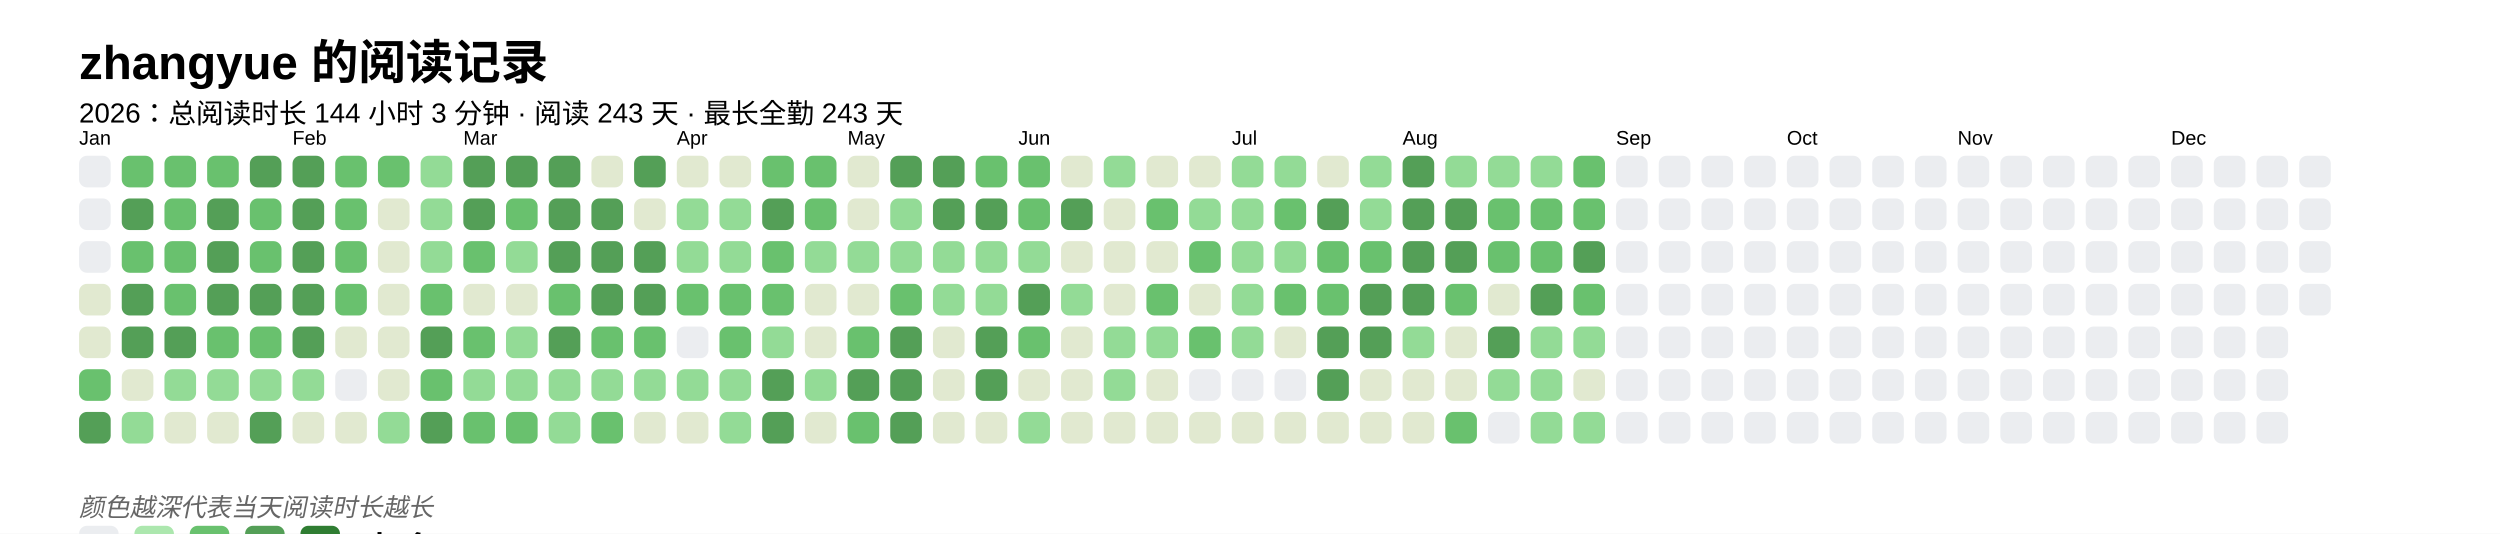
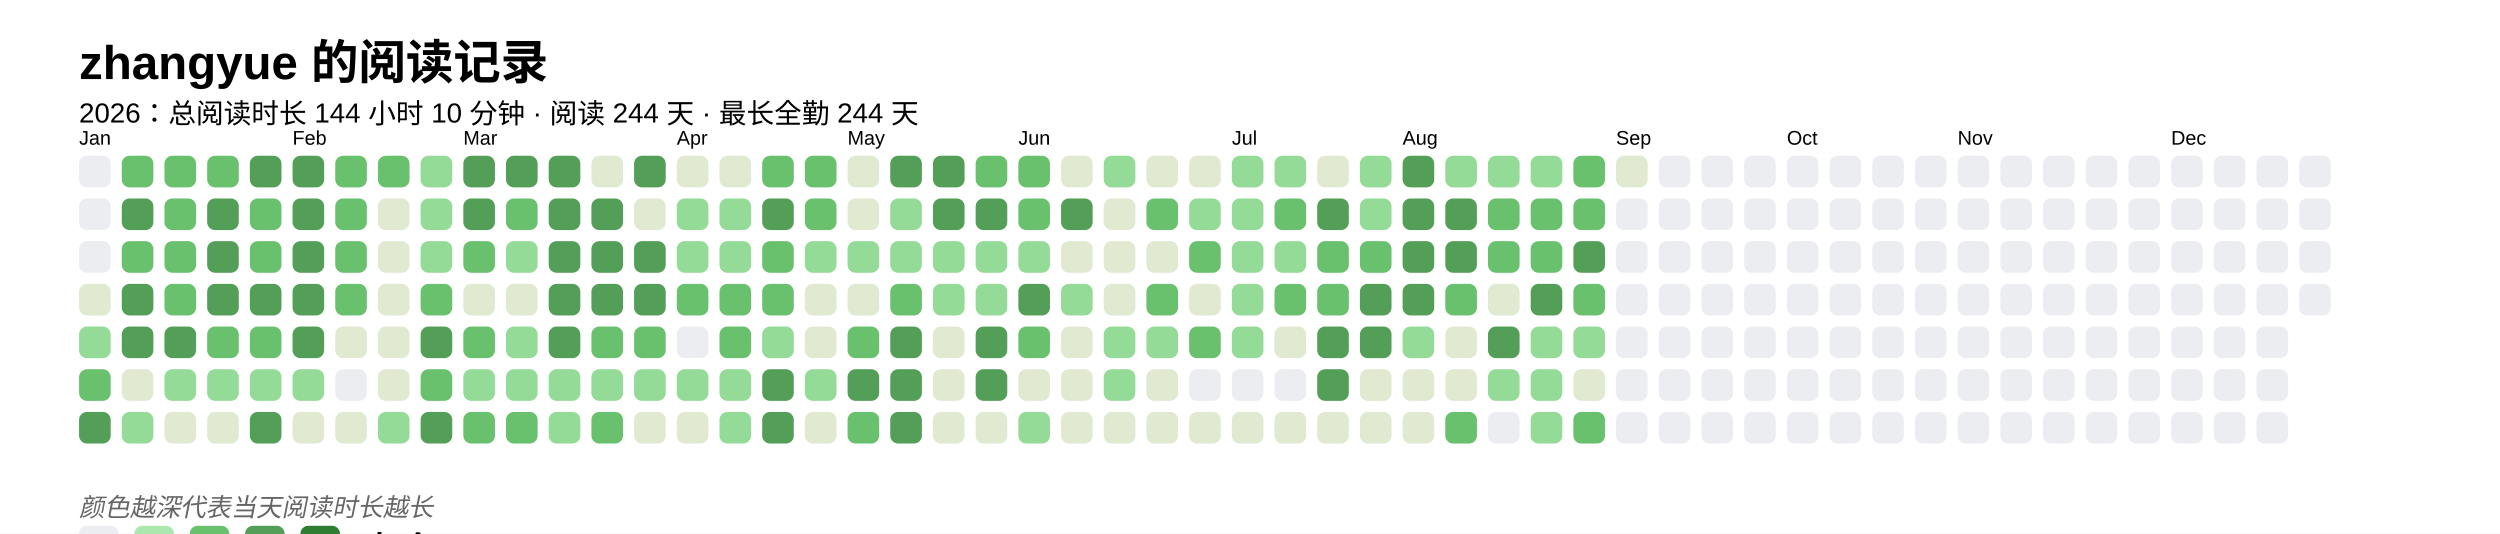
<svg xmlns="http://www.w3.org/2000/svg" baseProfile="full" height="67.5mm" version="1.1" viewBox="0,0,316.2,67.5" width="316.2mm">
  <defs />
  <rect fill="#FFFFFF" height="67.5" width="316.2" x="0" y="0" />
  <text fill="#000000" style="font-size:6px; font-family:Arial; font-weight:bold;" x="10" y="10">zhangyue 的阅读记录</text>
-   <text fill="#000000" style="font-size:3.5px; font-family:Arial;" x="10" y="15.5">2026：总阅读时长 144 小时 3 分钟 · 阅读 243 天 · 最长全勤 243 天</text>
+   <text fill="#000000" style="font-size:3.5px; font-family:Arial;" x="10" y="15.5">2026：总阅读时长 144 小时 10 分钟 · 阅读 244 天 · 最长全勤 244 天</text>
  <text fill="#000000" style="font-size:2.5px; font-family:Arial" x="10" y="18.3">Jan</text>
  <rect fill="#EBEDF0" height="4" rx="1" ry="1" width="4" x="10" y="19.7" />
  <rect fill="#EBEDF0" height="4" rx="1" ry="1" width="4" x="10" y="25.1" />
  <rect fill="#EBEDF0" height="4" rx="1" ry="1" width="4" x="10" y="30.5" />
  <rect fill="#e1e9d0" height="4" rx="1" ry="1" width="4" x="10" y="35.9" />
-   <rect fill="#e1e9d0" height="4" rx="1" ry="1" width="4" x="10" y="41.3" />
+   <rect fill="#93db96" height="4" rx="1" ry="1" width="4" x="10" y="41.3" />
  <rect fill="#69C16E" height="4" rx="1" ry="1" width="4" x="10" y="46.7" />
  <rect fill="#549F57" height="4" rx="1" ry="1" width="4" x="10" y="52.1" />
  <rect fill="#69C16E" height="4" rx="1" ry="1" width="4" x="15.4" y="19.7" />
  <rect fill="#549F57" height="4" rx="1" ry="1" width="4" x="15.4" y="25.1" />
  <rect fill="#69C16E" height="4" rx="1" ry="1" width="4" x="15.4" y="30.5" />
  <rect fill="#549F57" height="4" rx="1" ry="1" width="4" x="15.4" y="35.9" />
  <rect fill="#549F57" height="4" rx="1" ry="1" width="4" x="15.4" y="41.3" />
  <rect fill="#e1e9d0" height="4" rx="1" ry="1" width="4" x="15.4" y="46.7" />
  <rect fill="#93db96" height="4" rx="1" ry="1" width="4" x="15.4" y="52.1" />
  <rect fill="#69C16E" height="4" rx="1" ry="1" width="4" x="20.8" y="19.7" />
  <rect fill="#69C16E" height="4" rx="1" ry="1" width="4" x="20.8" y="25.1" />
  <rect fill="#69C16E" height="4" rx="1" ry="1" width="4" x="20.8" y="30.5" />
  <rect fill="#69C16E" height="4" rx="1" ry="1" width="4" x="20.8" y="35.9" />
  <rect fill="#549F57" height="4" rx="1" ry="1" width="4" x="20.8" y="41.3" />
  <rect fill="#93db96" height="4" rx="1" ry="1" width="4" x="20.8" y="46.7" />
  <rect fill="#e1e9d0" height="4" rx="1" ry="1" width="4" x="20.8" y="52.1" />
  <rect fill="#69C16E" height="4" rx="1" ry="1" width="4" x="26.2" y="19.7" />
  <rect fill="#549F57" height="4" rx="1" ry="1" width="4" x="26.2" y="25.1" />
  <rect fill="#549F57" height="4" rx="1" ry="1" width="4" x="26.2" y="30.5" />
  <rect fill="#549F57" height="4" rx="1" ry="1" width="4" x="26.2" y="35.9" />
  <rect fill="#69C16E" height="4" rx="1" ry="1" width="4" x="26.2" y="41.3" />
  <rect fill="#93db96" height="4" rx="1" ry="1" width="4" x="26.2" y="46.7" />
  <rect fill="#e1e9d0" height="4" rx="1" ry="1" width="4" x="26.2" y="52.1" />
  <rect fill="#549F57" height="4" rx="1" ry="1" width="4" x="31.6" y="19.7" />
  <rect fill="#69C16E" height="4" rx="1" ry="1" width="4" x="31.6" y="25.1" />
  <rect fill="#69C16E" height="4" rx="1" ry="1" width="4" x="31.6" y="30.5" />
  <rect fill="#549F57" height="4" rx="1" ry="1" width="4" x="31.6" y="35.9" />
  <rect fill="#69C16E" height="4" rx="1" ry="1" width="4" x="31.6" y="41.3" />
  <rect fill="#93db96" height="4" rx="1" ry="1" width="4" x="31.6" y="46.7" />
  <rect fill="#549F57" height="4" rx="1" ry="1" width="4" x="31.6" y="52.1" />
  <text fill="#000000" style="font-size:2.5px; font-family:Arial" x="37.0" y="18.3">Feb</text>
  <rect fill="#549F57" height="4" rx="1" ry="1" width="4" x="37.0" y="19.7" />
  <rect fill="#549F57" height="4" rx="1" ry="1" width="4" x="37.0" y="25.1" />
  <rect fill="#549F57" height="4" rx="1" ry="1" width="4" x="37.0" y="30.5" />
  <rect fill="#549F57" height="4" rx="1" ry="1" width="4" x="37.0" y="35.9" />
  <rect fill="#549F57" height="4" rx="1" ry="1" width="4" x="37.0" y="41.3" />
  <rect fill="#93db96" height="4" rx="1" ry="1" width="4" x="37.0" y="46.7" />
  <rect fill="#e1e9d0" height="4" rx="1" ry="1" width="4" x="37.0" y="52.1" />
  <rect fill="#69C16E" height="4" rx="1" ry="1" width="4" x="42.4" y="19.7" />
  <rect fill="#69C16E" height="4" rx="1" ry="1" width="4" x="42.4" y="25.1" />
  <rect fill="#69C16E" height="4" rx="1" ry="1" width="4" x="42.4" y="30.5" />
  <rect fill="#69C16E" height="4" rx="1" ry="1" width="4" x="42.4" y="35.9" />
  <rect fill="#e1e9d0" height="4" rx="1" ry="1" width="4" x="42.4" y="41.3" />
  <rect fill="#EBEDF0" height="4" rx="1" ry="1" width="4" x="42.4" y="46.7" />
  <rect fill="#e1e9d0" height="4" rx="1" ry="1" width="4" x="42.4" y="52.1" />
  <rect fill="#69C16E" height="4" rx="1" ry="1" width="4" x="47.8" y="19.7" />
  <rect fill="#e1e9d0" height="4" rx="1" ry="1" width="4" x="47.8" y="25.1" />
  <rect fill="#e1e9d0" height="4" rx="1" ry="1" width="4" x="47.8" y="30.5" />
  <rect fill="#e1e9d0" height="4" rx="1" ry="1" width="4" x="47.8" y="35.9" />
  <rect fill="#e1e9d0" height="4" rx="1" ry="1" width="4" x="47.8" y="41.3" />
  <rect fill="#e1e9d0" height="4" rx="1" ry="1" width="4" x="47.8" y="46.7" />
  <rect fill="#93db96" height="4" rx="1" ry="1" width="4" x="47.8" y="52.1" />
  <rect fill="#93db96" height="4" rx="1" ry="1" width="4" x="53.2" y="19.7" />
  <rect fill="#93db96" height="4" rx="1" ry="1" width="4" x="53.2" y="25.1" />
  <rect fill="#93db96" height="4" rx="1" ry="1" width="4" x="53.2" y="30.5" />
  <rect fill="#69C16E" height="4" rx="1" ry="1" width="4" x="53.2" y="35.9" />
  <rect fill="#549F57" height="4" rx="1" ry="1" width="4" x="53.2" y="41.3" />
  <rect fill="#69C16E" height="4" rx="1" ry="1" width="4" x="53.2" y="46.7" />
  <rect fill="#549F57" height="4" rx="1" ry="1" width="4" x="53.2" y="52.1" />
  <text fill="#000000" style="font-size:2.5px; font-family:Arial" x="58.6" y="18.3">Mar</text>
  <rect fill="#549F57" height="4" rx="1" ry="1" width="4" x="58.6" y="19.7" />
  <rect fill="#549F57" height="4" rx="1" ry="1" width="4" x="58.6" y="25.1" />
  <rect fill="#69C16E" height="4" rx="1" ry="1" width="4" x="58.6" y="30.5" />
  <rect fill="#e1e9d0" height="4" rx="1" ry="1" width="4" x="58.6" y="35.9" />
  <rect fill="#69C16E" height="4" rx="1" ry="1" width="4" x="58.6" y="41.3" />
  <rect fill="#93db96" height="4" rx="1" ry="1" width="4" x="58.6" y="46.7" />
  <rect fill="#69C16E" height="4" rx="1" ry="1" width="4" x="58.6" y="52.1" />
  <rect fill="#549F57" height="4" rx="1" ry="1" width="4" x="64" y="19.7" />
  <rect fill="#69C16E" height="4" rx="1" ry="1" width="4" x="64" y="25.1" />
  <rect fill="#93db96" height="4" rx="1" ry="1" width="4" x="64" y="30.5" />
  <rect fill="#e1e9d0" height="4" rx="1" ry="1" width="4" x="64" y="35.9" />
  <rect fill="#93db96" height="4" rx="1" ry="1" width="4" x="64" y="41.3" />
  <rect fill="#93db96" height="4" rx="1" ry="1" width="4" x="64" y="46.7" />
  <rect fill="#69C16E" height="4" rx="1" ry="1" width="4" x="64" y="52.1" />
  <rect fill="#549F57" height="4" rx="1" ry="1" width="4" x="69.4" y="19.7" />
  <rect fill="#549F57" height="4" rx="1" ry="1" width="4" x="69.4" y="25.1" />
  <rect fill="#549F57" height="4" rx="1" ry="1" width="4" x="69.4" y="30.5" />
-   <rect fill="#69C16E" height="4" rx="1" ry="1" width="4" x="69.4" y="35.9" />
+   <rect fill="#549F57" height="4" rx="1" ry="1" width="4" x="69.4" y="35.9" />
  <rect fill="#549F57" height="4" rx="1" ry="1" width="4" x="69.4" y="41.3" />
  <rect fill="#93db96" height="4" rx="1" ry="1" width="4" x="69.4" y="46.7" />
  <rect fill="#93db96" height="4" rx="1" ry="1" width="4" x="69.4" y="52.1" />
  <rect fill="#e1e9d0" height="4" rx="1" ry="1" width="4" x="74.8" y="19.7" />
  <rect fill="#549F57" height="4" rx="1" ry="1" width="4" x="74.8" y="25.1" />
  <rect fill="#549F57" height="4" rx="1" ry="1" width="4" x="74.8" y="30.5" />
  <rect fill="#549F57" height="4" rx="1" ry="1" width="4" x="74.8" y="35.9" />
  <rect fill="#69C16E" height="4" rx="1" ry="1" width="4" x="74.8" y="41.3" />
  <rect fill="#93db96" height="4" rx="1" ry="1" width="4" x="74.8" y="46.7" />
  <rect fill="#69C16E" height="4" rx="1" ry="1" width="4" x="74.8" y="52.1" />
  <rect fill="#549F57" height="4" rx="1" ry="1" width="4" x="80.2" y="19.7" />
  <rect fill="#e1e9d0" height="4" rx="1" ry="1" width="4" x="80.2" y="25.1" />
  <rect fill="#549F57" height="4" rx="1" ry="1" width="4" x="80.2" y="30.5" />
  <rect fill="#549F57" height="4" rx="1" ry="1" width="4" x="80.2" y="35.9" />
  <rect fill="#69C16E" height="4" rx="1" ry="1" width="4" x="80.2" y="41.3" />
  <rect fill="#93db96" height="4" rx="1" ry="1" width="4" x="80.2" y="46.7" />
  <rect fill="#e1e9d0" height="4" rx="1" ry="1" width="4" x="80.2" y="52.1" />
  <text fill="#000000" style="font-size:2.5px; font-family:Arial" x="85.6" y="18.3">Apr</text>
  <rect fill="#e1e9d0" height="4" rx="1" ry="1" width="4" x="85.6" y="19.7" />
  <rect fill="#93db96" height="4" rx="1" ry="1" width="4" x="85.6" y="25.1" />
  <rect fill="#93db96" height="4" rx="1" ry="1" width="4" x="85.6" y="30.5" />
  <rect fill="#69C16E" height="4" rx="1" ry="1" width="4" x="85.6" y="35.9" />
  <rect fill="#EBEDF0" height="4" rx="1" ry="1" width="4" x="85.6" y="41.3" />
  <rect fill="#93db96" height="4" rx="1" ry="1" width="4" x="85.6" y="46.7" />
  <rect fill="#e1e9d0" height="4" rx="1" ry="1" width="4" x="85.6" y="52.1" />
  <rect fill="#e1e9d0" height="4" rx="1" ry="1" width="4" x="91" y="19.7" />
  <rect fill="#93db96" height="4" rx="1" ry="1" width="4" x="91" y="25.1" />
  <rect fill="#93db96" height="4" rx="1" ry="1" width="4" x="91" y="30.5" />
  <rect fill="#69C16E" height="4" rx="1" ry="1" width="4" x="91" y="35.9" />
  <rect fill="#69C16E" height="4" rx="1" ry="1" width="4" x="91" y="41.3" />
  <rect fill="#93db96" height="4" rx="1" ry="1" width="4" x="91" y="46.7" />
  <rect fill="#93db96" height="4" rx="1" ry="1" width="4" x="91" y="52.1" />
  <rect fill="#69C16E" height="4" rx="1" ry="1" width="4" x="96.4" y="19.7" />
  <rect fill="#549F57" height="4" rx="1" ry="1" width="4" x="96.4" y="25.1" />
  <rect fill="#69C16E" height="4" rx="1" ry="1" width="4" x="96.4" y="30.5" />
  <rect fill="#69C16E" height="4" rx="1" ry="1" width="4" x="96.4" y="35.9" />
  <rect fill="#93db96" height="4" rx="1" ry="1" width="4" x="96.4" y="41.3" />
  <rect fill="#549F57" height="4" rx="1" ry="1" width="4" x="96.4" y="46.7" />
  <rect fill="#549F57" height="4" rx="1" ry="1" width="4" x="96.4" y="52.1" />
  <rect fill="#69C16E" height="4" rx="1" ry="1" width="4" x="101.8" y="19.7" />
  <rect fill="#69C16E" height="4" rx="1" ry="1" width="4" x="101.8" y="25.1" />
  <rect fill="#93db96" height="4" rx="1" ry="1" width="4" x="101.8" y="30.5" />
  <rect fill="#e1e9d0" height="4" rx="1" ry="1" width="4" x="101.8" y="35.9" />
  <rect fill="#e1e9d0" height="4" rx="1" ry="1" width="4" x="101.8" y="41.3" />
  <rect fill="#93db96" height="4" rx="1" ry="1" width="4" x="101.8" y="46.7" />
  <rect fill="#e1e9d0" height="4" rx="1" ry="1" width="4" x="101.8" y="52.1" />
  <text fill="#000000" style="font-size:2.5px; font-family:Arial" x="107.2" y="18.3">May</text>
  <rect fill="#e1e9d0" height="4" rx="1" ry="1" width="4" x="107.2" y="19.7" />
  <rect fill="#e1e9d0" height="4" rx="1" ry="1" width="4" x="107.2" y="25.1" />
  <rect fill="#93db96" height="4" rx="1" ry="1" width="4" x="107.2" y="30.5" />
  <rect fill="#e1e9d0" height="4" rx="1" ry="1" width="4" x="107.2" y="35.9" />
  <rect fill="#69C16E" height="4" rx="1" ry="1" width="4" x="107.2" y="41.3" />
  <rect fill="#549F57" height="4" rx="1" ry="1" width="4" x="107.2" y="46.7" />
  <rect fill="#69C16E" height="4" rx="1" ry="1" width="4" x="107.2" y="52.1" />
  <rect fill="#549F57" height="4" rx="1" ry="1" width="4" x="112.6" y="19.7" />
  <rect fill="#93db96" height="4" rx="1" ry="1" width="4" x="112.6" y="25.1" />
  <rect fill="#93db96" height="4" rx="1" ry="1" width="4" x="112.6" y="30.5" />
  <rect fill="#69C16E" height="4" rx="1" ry="1" width="4" x="112.6" y="35.9" />
  <rect fill="#549F57" height="4" rx="1" ry="1" width="4" x="112.6" y="41.3" />
  <rect fill="#549F57" height="4" rx="1" ry="1" width="4" x="112.6" y="46.7" />
  <rect fill="#549F57" height="4" rx="1" ry="1" width="4" x="112.6" y="52.1" />
  <rect fill="#549F57" height="4" rx="1" ry="1" width="4" x="118" y="19.7" />
  <rect fill="#549F57" height="4" rx="1" ry="1" width="4" x="118" y="25.1" />
  <rect fill="#93db96" height="4" rx="1" ry="1" width="4" x="118" y="30.5" />
  <rect fill="#93db96" height="4" rx="1" ry="1" width="4" x="118" y="35.9" />
  <rect fill="#e1e9d0" height="4" rx="1" ry="1" width="4" x="118" y="41.3" />
  <rect fill="#e1e9d0" height="4" rx="1" ry="1" width="4" x="118" y="46.7" />
  <rect fill="#e1e9d0" height="4" rx="1" ry="1" width="4" x="118" y="52.1" />
  <rect fill="#69C16E" height="4" rx="1" ry="1" width="4" x="123.4" y="19.7" />
  <rect fill="#549F57" height="4" rx="1" ry="1" width="4" x="123.4" y="25.1" />
  <rect fill="#93db96" height="4" rx="1" ry="1" width="4" x="123.4" y="30.5" />
  <rect fill="#93db96" height="4" rx="1" ry="1" width="4" x="123.4" y="35.9" />
  <rect fill="#549F57" height="4" rx="1" ry="1" width="4" x="123.4" y="41.3" />
  <rect fill="#549F57" height="4" rx="1" ry="1" width="4" x="123.4" y="46.7" />
  <rect fill="#e1e9d0" height="4" rx="1" ry="1" width="4" x="123.4" y="52.1" />
  <text fill="#000000" style="font-size:2.5px; font-family:Arial" x="128.8" y="18.3">Jun</text>
  <rect fill="#69C16E" height="4" rx="1" ry="1" width="4" x="128.8" y="19.7" />
  <rect fill="#69C16E" height="4" rx="1" ry="1" width="4" x="128.8" y="25.1" />
  <rect fill="#93db96" height="4" rx="1" ry="1" width="4" x="128.8" y="30.5" />
  <rect fill="#549F57" height="4" rx="1" ry="1" width="4" x="128.8" y="35.9" />
  <rect fill="#69C16E" height="4" rx="1" ry="1" width="4" x="128.8" y="41.3" />
  <rect fill="#e1e9d0" height="4" rx="1" ry="1" width="4" x="128.8" y="46.7" />
  <rect fill="#93db96" height="4" rx="1" ry="1" width="4" x="128.8" y="52.1" />
  <rect fill="#e1e9d0" height="4" rx="1" ry="1" width="4" x="134.2" y="19.7" />
  <rect fill="#549F57" height="4" rx="1" ry="1" width="4" x="134.2" y="25.1" />
  <rect fill="#e1e9d0" height="4" rx="1" ry="1" width="4" x="134.2" y="30.5" />
  <rect fill="#93db96" height="4" rx="1" ry="1" width="4" x="134.2" y="35.9" />
  <rect fill="#e1e9d0" height="4" rx="1" ry="1" width="4" x="134.2" y="41.3" />
  <rect fill="#e1e9d0" height="4" rx="1" ry="1" width="4" x="134.2" y="46.7" />
  <rect fill="#e1e9d0" height="4" rx="1" ry="1" width="4" x="134.2" y="52.1" />
  <rect fill="#93db96" height="4" rx="1" ry="1" width="4" x="139.6" y="19.7" />
  <rect fill="#e1e9d0" height="4" rx="1" ry="1" width="4" x="139.6" y="25.1" />
  <rect fill="#e1e9d0" height="4" rx="1" ry="1" width="4" x="139.6" y="30.5" />
  <rect fill="#e1e9d0" height="4" rx="1" ry="1" width="4" x="139.6" y="35.9" />
  <rect fill="#93db96" height="4" rx="1" ry="1" width="4" x="139.6" y="41.3" />
  <rect fill="#93db96" height="4" rx="1" ry="1" width="4" x="139.6" y="46.7" />
  <rect fill="#e1e9d0" height="4" rx="1" ry="1" width="4" x="139.6" y="52.1" />
  <rect fill="#e1e9d0" height="4" rx="1" ry="1" width="4" x="145" y="19.7" />
  <rect fill="#69C16E" height="4" rx="1" ry="1" width="4" x="145" y="25.1" />
  <rect fill="#e1e9d0" height="4" rx="1" ry="1" width="4" x="145" y="30.5" />
  <rect fill="#69C16E" height="4" rx="1" ry="1" width="4" x="145" y="35.9" />
  <rect fill="#93db96" height="4" rx="1" ry="1" width="4" x="145" y="41.3" />
  <rect fill="#e1e9d0" height="4" rx="1" ry="1" width="4" x="145" y="46.7" />
  <rect fill="#e1e9d0" height="4" rx="1" ry="1" width="4" x="145" y="52.1" />
  <rect fill="#e1e9d0" height="4" rx="1" ry="1" width="4" x="150.4" y="19.7" />
  <rect fill="#93db96" height="4" rx="1" ry="1" width="4" x="150.4" y="25.1" />
  <rect fill="#69C16E" height="4" rx="1" ry="1" width="4" x="150.4" y="30.5" />
  <rect fill="#e1e9d0" height="4" rx="1" ry="1" width="4" x="150.4" y="35.9" />
  <rect fill="#69C16E" height="4" rx="1" ry="1" width="4" x="150.4" y="41.3" />
  <rect fill="#EBEDF0" height="4" rx="1" ry="1" width="4" x="150.4" y="46.7" />
  <rect fill="#e1e9d0" height="4" rx="1" ry="1" width="4" x="150.4" y="52.1" />
  <text fill="#000000" style="font-size:2.5px; font-family:Arial" x="155.8" y="18.3">Jul</text>
  <rect fill="#93db96" height="4" rx="1" ry="1" width="4" x="155.8" y="19.7" />
  <rect fill="#93db96" height="4" rx="1" ry="1" width="4" x="155.8" y="25.1" />
  <rect fill="#93db96" height="4" rx="1" ry="1" width="4" x="155.8" y="30.5" />
  <rect fill="#93db96" height="4" rx="1" ry="1" width="4" x="155.8" y="35.9" />
  <rect fill="#93db96" height="4" rx="1" ry="1" width="4" x="155.8" y="41.3" />
  <rect fill="#EBEDF0" height="4" rx="1" ry="1" width="4" x="155.8" y="46.7" />
  <rect fill="#e1e9d0" height="4" rx="1" ry="1" width="4" x="155.8" y="52.1" />
  <rect fill="#93db96" height="4" rx="1" ry="1" width="4" x="161.2" y="19.7" />
  <rect fill="#69C16E" height="4" rx="1" ry="1" width="4" x="161.2" y="25.1" />
  <rect fill="#93db96" height="4" rx="1" ry="1" width="4" x="161.2" y="30.5" />
  <rect fill="#69C16E" height="4" rx="1" ry="1" width="4" x="161.2" y="35.9" />
  <rect fill="#e1e9d0" height="4" rx="1" ry="1" width="4" x="161.2" y="41.3" />
  <rect fill="#EBEDF0" height="4" rx="1" ry="1" width="4" x="161.2" y="46.7" />
  <rect fill="#e1e9d0" height="4" rx="1" ry="1" width="4" x="161.2" y="52.1" />
  <rect fill="#e1e9d0" height="4" rx="1" ry="1" width="4" x="166.6" y="19.7" />
  <rect fill="#549F57" height="4" rx="1" ry="1" width="4" x="166.6" y="25.1" />
  <rect fill="#69C16E" height="4" rx="1" ry="1" width="4" x="166.6" y="30.5" />
  <rect fill="#69C16E" height="4" rx="1" ry="1" width="4" x="166.6" y="35.9" />
  <rect fill="#549F57" height="4" rx="1" ry="1" width="4" x="166.6" y="41.3" />
  <rect fill="#549F57" height="4" rx="1" ry="1" width="4" x="166.6" y="46.7" />
  <rect fill="#e1e9d0" height="4" rx="1" ry="1" width="4" x="166.6" y="52.1" />
  <rect fill="#93db96" height="4" rx="1" ry="1" width="4" x="172" y="19.7" />
  <rect fill="#93db96" height="4" rx="1" ry="1" width="4" x="172" y="25.1" />
  <rect fill="#69C16E" height="4" rx="1" ry="1" width="4" x="172" y="30.5" />
  <rect fill="#549F57" height="4" rx="1" ry="1" width="4" x="172" y="35.9" />
  <rect fill="#549F57" height="4" rx="1" ry="1" width="4" x="172" y="41.3" />
  <rect fill="#e1e9d0" height="4" rx="1" ry="1" width="4" x="172" y="46.7" />
  <rect fill="#e1e9d0" height="4" rx="1" ry="1" width="4" x="172" y="52.1" />
  <text fill="#000000" style="font-size:2.5px; font-family:Arial" x="177.4" y="18.3">Aug</text>
  <rect fill="#549F57" height="4" rx="1" ry="1" width="4" x="177.4" y="19.7" />
  <rect fill="#549F57" height="4" rx="1" ry="1" width="4" x="177.4" y="25.1" />
  <rect fill="#549F57" height="4" rx="1" ry="1" width="4" x="177.4" y="30.5" />
  <rect fill="#549F57" height="4" rx="1" ry="1" width="4" x="177.4" y="35.9" />
  <rect fill="#93db96" height="4" rx="1" ry="1" width="4" x="177.4" y="41.3" />
  <rect fill="#e1e9d0" height="4" rx="1" ry="1" width="4" x="177.4" y="46.7" />
  <rect fill="#e1e9d0" height="4" rx="1" ry="1" width="4" x="177.4" y="52.1" />
  <rect fill="#93db96" height="4" rx="1" ry="1" width="4" x="182.8" y="19.7" />
  <rect fill="#549F57" height="4" rx="1" ry="1" width="4" x="182.8" y="25.1" />
  <rect fill="#549F57" height="4" rx="1" ry="1" width="4" x="182.8" y="30.5" />
  <rect fill="#69C16E" height="4" rx="1" ry="1" width="4" x="182.8" y="35.9" />
  <rect fill="#e1e9d0" height="4" rx="1" ry="1" width="4" x="182.8" y="41.3" />
  <rect fill="#e1e9d0" height="4" rx="1" ry="1" width="4" x="182.8" y="46.7" />
  <rect fill="#69C16E" height="4" rx="1" ry="1" width="4" x="182.8" y="52.1" />
  <rect fill="#93db96" height="4" rx="1" ry="1" width="4" x="188.2" y="19.7" />
  <rect fill="#69C16E" height="4" rx="1" ry="1" width="4" x="188.2" y="25.1" />
  <rect fill="#69C16E" height="4" rx="1" ry="1" width="4" x="188.2" y="30.5" />
  <rect fill="#e1e9d0" height="4" rx="1" ry="1" width="4" x="188.2" y="35.9" />
  <rect fill="#549F57" height="4" rx="1" ry="1" width="4" x="188.2" y="41.3" />
  <rect fill="#93db96" height="4" rx="1" ry="1" width="4" x="188.2" y="46.7" />
  <rect fill="#EBEDF0" height="4" rx="1" ry="1" width="4" x="188.2" y="52.1" />
  <rect fill="#93db96" height="4" rx="1" ry="1" width="4" x="193.6" y="19.7" />
  <rect fill="#69C16E" height="4" rx="1" ry="1" width="4" x="193.6" y="25.1" />
  <rect fill="#69C16E" height="4" rx="1" ry="1" width="4" x="193.6" y="30.5" />
  <rect fill="#549F57" height="4" rx="1" ry="1" width="4" x="193.6" y="35.9" />
  <rect fill="#93db96" height="4" rx="1" ry="1" width="4" x="193.6" y="41.3" />
  <rect fill="#93db96" height="4" rx="1" ry="1" width="4" x="193.6" y="46.7" />
  <rect fill="#93db96" height="4" rx="1" ry="1" width="4" x="193.6" y="52.1" />
  <rect fill="#69C16E" height="4" rx="1" ry="1" width="4" x="199" y="19.7" />
  <rect fill="#69C16E" height="4" rx="1" ry="1" width="4" x="199" y="25.1" />
  <rect fill="#549F57" height="4" rx="1" ry="1" width="4" x="199" y="30.5" />
  <rect fill="#69C16E" height="4" rx="1" ry="1" width="4" x="199" y="35.9" />
  <rect fill="#93db96" height="4" rx="1" ry="1" width="4" x="199" y="41.3" />
  <rect fill="#e1e9d0" height="4" rx="1" ry="1" width="4" x="199" y="46.7" />
-   <rect fill="#93db96" height="4" rx="1" ry="1" width="4" x="199" y="52.1" />
+   <rect fill="#69C16E" height="4" rx="1" ry="1" width="4" x="199" y="52.1" />
  <text fill="#000000" style="font-size:2.5px; font-family:Arial" x="204.4" y="18.3">Sep</text>
-   <rect fill="#EBEDF0" height="4" rx="1" ry="1" width="4" x="204.4" y="19.7" />
+   <rect fill="#e1e9d0" height="4" rx="1" ry="1" width="4" x="204.4" y="19.7" />
  <rect fill="#EBEDF0" height="4" rx="1" ry="1" width="4" x="204.4" y="25.1" />
  <rect fill="#EBEDF0" height="4" rx="1" ry="1" width="4" x="204.4" y="30.5" />
  <rect fill="#EBEDF0" height="4" rx="1" ry="1" width="4" x="204.4" y="35.9" />
  <rect fill="#EBEDF0" height="4" rx="1" ry="1" width="4" x="204.4" y="41.3" />
  <rect fill="#EBEDF0" height="4" rx="1" ry="1" width="4" x="204.4" y="46.7" />
  <rect fill="#EBEDF0" height="4" rx="1" ry="1" width="4" x="204.4" y="52.1" />
  <rect fill="#EBEDF0" height="4" rx="1" ry="1" width="4" x="209.8" y="19.7" />
  <rect fill="#EBEDF0" height="4" rx="1" ry="1" width="4" x="209.8" y="25.1" />
  <rect fill="#EBEDF0" height="4" rx="1" ry="1" width="4" x="209.8" y="30.5" />
  <rect fill="#EBEDF0" height="4" rx="1" ry="1" width="4" x="209.8" y="35.9" />
  <rect fill="#EBEDF0" height="4" rx="1" ry="1" width="4" x="209.8" y="41.3" />
  <rect fill="#EBEDF0" height="4" rx="1" ry="1" width="4" x="209.8" y="46.7" />
  <rect fill="#EBEDF0" height="4" rx="1" ry="1" width="4" x="209.8" y="52.1" />
  <rect fill="#EBEDF0" height="4" rx="1" ry="1" width="4" x="215.2" y="19.7" />
  <rect fill="#EBEDF0" height="4" rx="1" ry="1" width="4" x="215.2" y="25.1" />
  <rect fill="#EBEDF0" height="4" rx="1" ry="1" width="4" x="215.2" y="30.5" />
  <rect fill="#EBEDF0" height="4" rx="1" ry="1" width="4" x="215.2" y="35.9" />
  <rect fill="#EBEDF0" height="4" rx="1" ry="1" width="4" x="215.2" y="41.3" />
  <rect fill="#EBEDF0" height="4" rx="1" ry="1" width="4" x="215.2" y="46.7" />
  <rect fill="#EBEDF0" height="4" rx="1" ry="1" width="4" x="215.2" y="52.1" />
  <rect fill="#EBEDF0" height="4" rx="1" ry="1" width="4" x="220.6" y="19.7" />
  <rect fill="#EBEDF0" height="4" rx="1" ry="1" width="4" x="220.6" y="25.1" />
  <rect fill="#EBEDF0" height="4" rx="1" ry="1" width="4" x="220.6" y="30.5" />
  <rect fill="#EBEDF0" height="4" rx="1" ry="1" width="4" x="220.6" y="35.9" />
  <rect fill="#EBEDF0" height="4" rx="1" ry="1" width="4" x="220.6" y="41.3" />
  <rect fill="#EBEDF0" height="4" rx="1" ry="1" width="4" x="220.6" y="46.7" />
  <rect fill="#EBEDF0" height="4" rx="1" ry="1" width="4" x="220.6" y="52.1" />
  <text fill="#000000" style="font-size:2.5px; font-family:Arial" x="226" y="18.3">Oct</text>
  <rect fill="#EBEDF0" height="4" rx="1" ry="1" width="4" x="226" y="19.7" />
  <rect fill="#EBEDF0" height="4" rx="1" ry="1" width="4" x="226" y="25.1" />
  <rect fill="#EBEDF0" height="4" rx="1" ry="1" width="4" x="226" y="30.5" />
  <rect fill="#EBEDF0" height="4" rx="1" ry="1" width="4" x="226" y="35.9" />
  <rect fill="#EBEDF0" height="4" rx="1" ry="1" width="4" x="226" y="41.3" />
  <rect fill="#EBEDF0" height="4" rx="1" ry="1" width="4" x="226" y="46.7" />
  <rect fill="#EBEDF0" height="4" rx="1" ry="1" width="4" x="226" y="52.1" />
  <rect fill="#EBEDF0" height="4" rx="1" ry="1" width="4" x="231.4" y="19.7" />
  <rect fill="#EBEDF0" height="4" rx="1" ry="1" width="4" x="231.4" y="25.1" />
  <rect fill="#EBEDF0" height="4" rx="1" ry="1" width="4" x="231.4" y="30.5" />
  <rect fill="#EBEDF0" height="4" rx="1" ry="1" width="4" x="231.4" y="35.9" />
  <rect fill="#EBEDF0" height="4" rx="1" ry="1" width="4" x="231.4" y="41.3" />
  <rect fill="#EBEDF0" height="4" rx="1" ry="1" width="4" x="231.4" y="46.7" />
  <rect fill="#EBEDF0" height="4" rx="1" ry="1" width="4" x="231.4" y="52.1" />
  <rect fill="#EBEDF0" height="4" rx="1" ry="1" width="4" x="236.8" y="19.7" />
  <rect fill="#EBEDF0" height="4" rx="1" ry="1" width="4" x="236.8" y="25.1" />
  <rect fill="#EBEDF0" height="4" rx="1" ry="1" width="4" x="236.8" y="30.5" />
  <rect fill="#EBEDF0" height="4" rx="1" ry="1" width="4" x="236.8" y="35.9" />
  <rect fill="#EBEDF0" height="4" rx="1" ry="1" width="4" x="236.8" y="41.3" />
  <rect fill="#EBEDF0" height="4" rx="1" ry="1" width="4" x="236.8" y="46.7" />
  <rect fill="#EBEDF0" height="4" rx="1" ry="1" width="4" x="236.8" y="52.1" />
  <rect fill="#EBEDF0" height="4" rx="1" ry="1" width="4" x="242.2" y="19.7" />
  <rect fill="#EBEDF0" height="4" rx="1" ry="1" width="4" x="242.2" y="25.1" />
  <rect fill="#EBEDF0" height="4" rx="1" ry="1" width="4" x="242.2" y="30.5" />
  <rect fill="#EBEDF0" height="4" rx="1" ry="1" width="4" x="242.2" y="35.9" />
  <rect fill="#EBEDF0" height="4" rx="1" ry="1" width="4" x="242.2" y="41.3" />
  <rect fill="#EBEDF0" height="4" rx="1" ry="1" width="4" x="242.2" y="46.7" />
  <rect fill="#EBEDF0" height="4" rx="1" ry="1" width="4" x="242.2" y="52.1" />
  <text fill="#000000" style="font-size:2.5px; font-family:Arial" x="247.6" y="18.3">Nov</text>
  <rect fill="#EBEDF0" height="4" rx="1" ry="1" width="4" x="247.6" y="19.7" />
  <rect fill="#EBEDF0" height="4" rx="1" ry="1" width="4" x="247.6" y="25.1" />
  <rect fill="#EBEDF0" height="4" rx="1" ry="1" width="4" x="247.6" y="30.5" />
  <rect fill="#EBEDF0" height="4" rx="1" ry="1" width="4" x="247.6" y="35.9" />
  <rect fill="#EBEDF0" height="4" rx="1" ry="1" width="4" x="247.6" y="41.3" />
  <rect fill="#EBEDF0" height="4" rx="1" ry="1" width="4" x="247.6" y="46.7" />
  <rect fill="#EBEDF0" height="4" rx="1" ry="1" width="4" x="247.6" y="52.1" />
  <rect fill="#EBEDF0" height="4" rx="1" ry="1" width="4" x="253" y="19.7" />
  <rect fill="#EBEDF0" height="4" rx="1" ry="1" width="4" x="253" y="25.1" />
  <rect fill="#EBEDF0" height="4" rx="1" ry="1" width="4" x="253" y="30.5" />
  <rect fill="#EBEDF0" height="4" rx="1" ry="1" width="4" x="253" y="35.9" />
  <rect fill="#EBEDF0" height="4" rx="1" ry="1" width="4" x="253" y="41.3" />
  <rect fill="#EBEDF0" height="4" rx="1" ry="1" width="4" x="253" y="46.7" />
  <rect fill="#EBEDF0" height="4" rx="1" ry="1" width="4" x="253" y="52.1" />
  <rect fill="#EBEDF0" height="4" rx="1" ry="1" width="4" x="258.4" y="19.7" />
  <rect fill="#EBEDF0" height="4" rx="1" ry="1" width="4" x="258.4" y="25.1" />
  <rect fill="#EBEDF0" height="4" rx="1" ry="1" width="4" x="258.4" y="30.5" />
  <rect fill="#EBEDF0" height="4" rx="1" ry="1" width="4" x="258.4" y="35.9" />
  <rect fill="#EBEDF0" height="4" rx="1" ry="1" width="4" x="258.4" y="41.3" />
  <rect fill="#EBEDF0" height="4" rx="1" ry="1" width="4" x="258.4" y="46.7" />
  <rect fill="#EBEDF0" height="4" rx="1" ry="1" width="4" x="258.4" y="52.1" />
  <rect fill="#EBEDF0" height="4" rx="1" ry="1" width="4" x="263.8" y="19.7" />
  <rect fill="#EBEDF0" height="4" rx="1" ry="1" width="4" x="263.8" y="25.1" />
  <rect fill="#EBEDF0" height="4" rx="1" ry="1" width="4" x="263.8" y="30.5" />
  <rect fill="#EBEDF0" height="4" rx="1" ry="1" width="4" x="263.8" y="35.9" />
  <rect fill="#EBEDF0" height="4" rx="1" ry="1" width="4" x="263.8" y="41.3" />
  <rect fill="#EBEDF0" height="4" rx="1" ry="1" width="4" x="263.8" y="46.7" />
  <rect fill="#EBEDF0" height="4" rx="1" ry="1" width="4" x="263.8" y="52.1" />
  <rect fill="#EBEDF0" height="4" rx="1" ry="1" width="4" x="269.2" y="19.7" />
  <rect fill="#EBEDF0" height="4" rx="1" ry="1" width="4" x="269.2" y="25.1" />
  <rect fill="#EBEDF0" height="4" rx="1" ry="1" width="4" x="269.2" y="30.5" />
  <rect fill="#EBEDF0" height="4" rx="1" ry="1" width="4" x="269.2" y="35.9" />
  <rect fill="#EBEDF0" height="4" rx="1" ry="1" width="4" x="269.2" y="41.3" />
  <rect fill="#EBEDF0" height="4" rx="1" ry="1" width="4" x="269.2" y="46.7" />
  <rect fill="#EBEDF0" height="4" rx="1" ry="1" width="4" x="269.2" y="52.1" />
  <text fill="#000000" style="font-size:2.5px; font-family:Arial" x="274.6" y="18.3">Dec</text>
  <rect fill="#EBEDF0" height="4" rx="1" ry="1" width="4" x="274.6" y="19.7" />
  <rect fill="#EBEDF0" height="4" rx="1" ry="1" width="4" x="274.6" y="25.1" />
  <rect fill="#EBEDF0" height="4" rx="1" ry="1" width="4" x="274.6" y="30.5" />
  <rect fill="#EBEDF0" height="4" rx="1" ry="1" width="4" x="274.6" y="35.9" />
  <rect fill="#EBEDF0" height="4" rx="1" ry="1" width="4" x="274.6" y="41.3" />
  <rect fill="#EBEDF0" height="4" rx="1" ry="1" width="4" x="274.6" y="46.7" />
  <rect fill="#EBEDF0" height="4" rx="1" ry="1" width="4" x="274.6" y="52.1" />
  <rect fill="#EBEDF0" height="4" rx="1" ry="1" width="4" x="280" y="19.7" />
  <rect fill="#EBEDF0" height="4" rx="1" ry="1" width="4" x="280" y="25.1" />
  <rect fill="#EBEDF0" height="4" rx="1" ry="1" width="4" x="280" y="30.5" />
  <rect fill="#EBEDF0" height="4" rx="1" ry="1" width="4" x="280" y="35.9" />
  <rect fill="#EBEDF0" height="4" rx="1" ry="1" width="4" x="280" y="41.3" />
  <rect fill="#EBEDF0" height="4" rx="1" ry="1" width="4" x="280" y="46.7" />
  <rect fill="#EBEDF0" height="4" rx="1" ry="1" width="4" x="280" y="52.1" />
  <rect fill="#EBEDF0" height="4" rx="1" ry="1" width="4" x="285.4" y="19.7" />
  <rect fill="#EBEDF0" height="4" rx="1" ry="1" width="4" x="285.4" y="25.1" />
  <rect fill="#EBEDF0" height="4" rx="1" ry="1" width="4" x="285.4" y="30.5" />
  <rect fill="#EBEDF0" height="4" rx="1" ry="1" width="4" x="285.4" y="35.9" />
  <rect fill="#EBEDF0" height="4" rx="1" ry="1" width="4" x="285.4" y="41.3" />
  <rect fill="#EBEDF0" height="4" rx="1" ry="1" width="4" x="285.4" y="46.7" />
  <rect fill="#EBEDF0" height="4" rx="1" ry="1" width="4" x="285.4" y="52.1" />
  <rect fill="#EBEDF0" height="4" rx="1" ry="1" width="4" x="290.8" y="19.7" />
  <rect fill="#EBEDF0" height="4" rx="1" ry="1" width="4" x="290.8" y="25.1" />
  <rect fill="#EBEDF0" height="4" rx="1" ry="1" width="4" x="290.8" y="30.5" />
  <rect fill="#EBEDF0" height="4" rx="1" ry="1" width="4" x="290.8" y="35.9" />
  <text fill="#666666" style="font-size:3.2px; font-family:Arial; font-style:italic;" x="10" y="65.3">颜色越深代表当天阅读时长越长</text>
  <rect fill="#EBEDF0" x="10.0" y="66.5" width="5.0" height="5.0" rx="1" ry="1" />
  <text fill="#000000" style="font-size:3.5px; font-family:Arial;" x="10.0" y="75.3">0</text>
  <rect fill="#ACE7AE" x="17.0" y="66.5" width="5.0" height="5.0" rx="1" ry="1" />
  <text fill="#000000" style="font-size:3.5px; font-family:Arial;" x="17.0" y="75.3">&lt;30 分</text>
  <rect fill="#69C16E" x="24.0" y="66.5" width="5.0" height="5.0" rx="1" ry="1" />
  <text fill="#000000" style="font-size:3.5px; font-family:Arial;" x="24.0" y="75.3">30-60 分</text>
  <rect fill="#549F57" x="31.0" y="66.5" width="5.0" height="5.0" rx="1" ry="1" />
  <text fill="#000000" style="font-size:3.5px; font-family:Arial;" x="31.0" y="75.3">1-2 小时</text>
  <rect fill="#2F7D32" x="38.0" y="66.5" width="5.0" height="5.0" rx="1" ry="1" />
  <text fill="#000000" style="font-size:3.5px; font-family:Arial;" x="38.0" y="75.3">2 小时+</text>
  <text fill="#000000" style="font-size:4px; font-family:Arial; font-weight:bold;" x="46.0" y="70.7">少</text>
  <text fill="#000000" style="font-size:4px; font-family:Arial; font-weight:bold;" x="51.0" y="70.7">多</text>
</svg>
